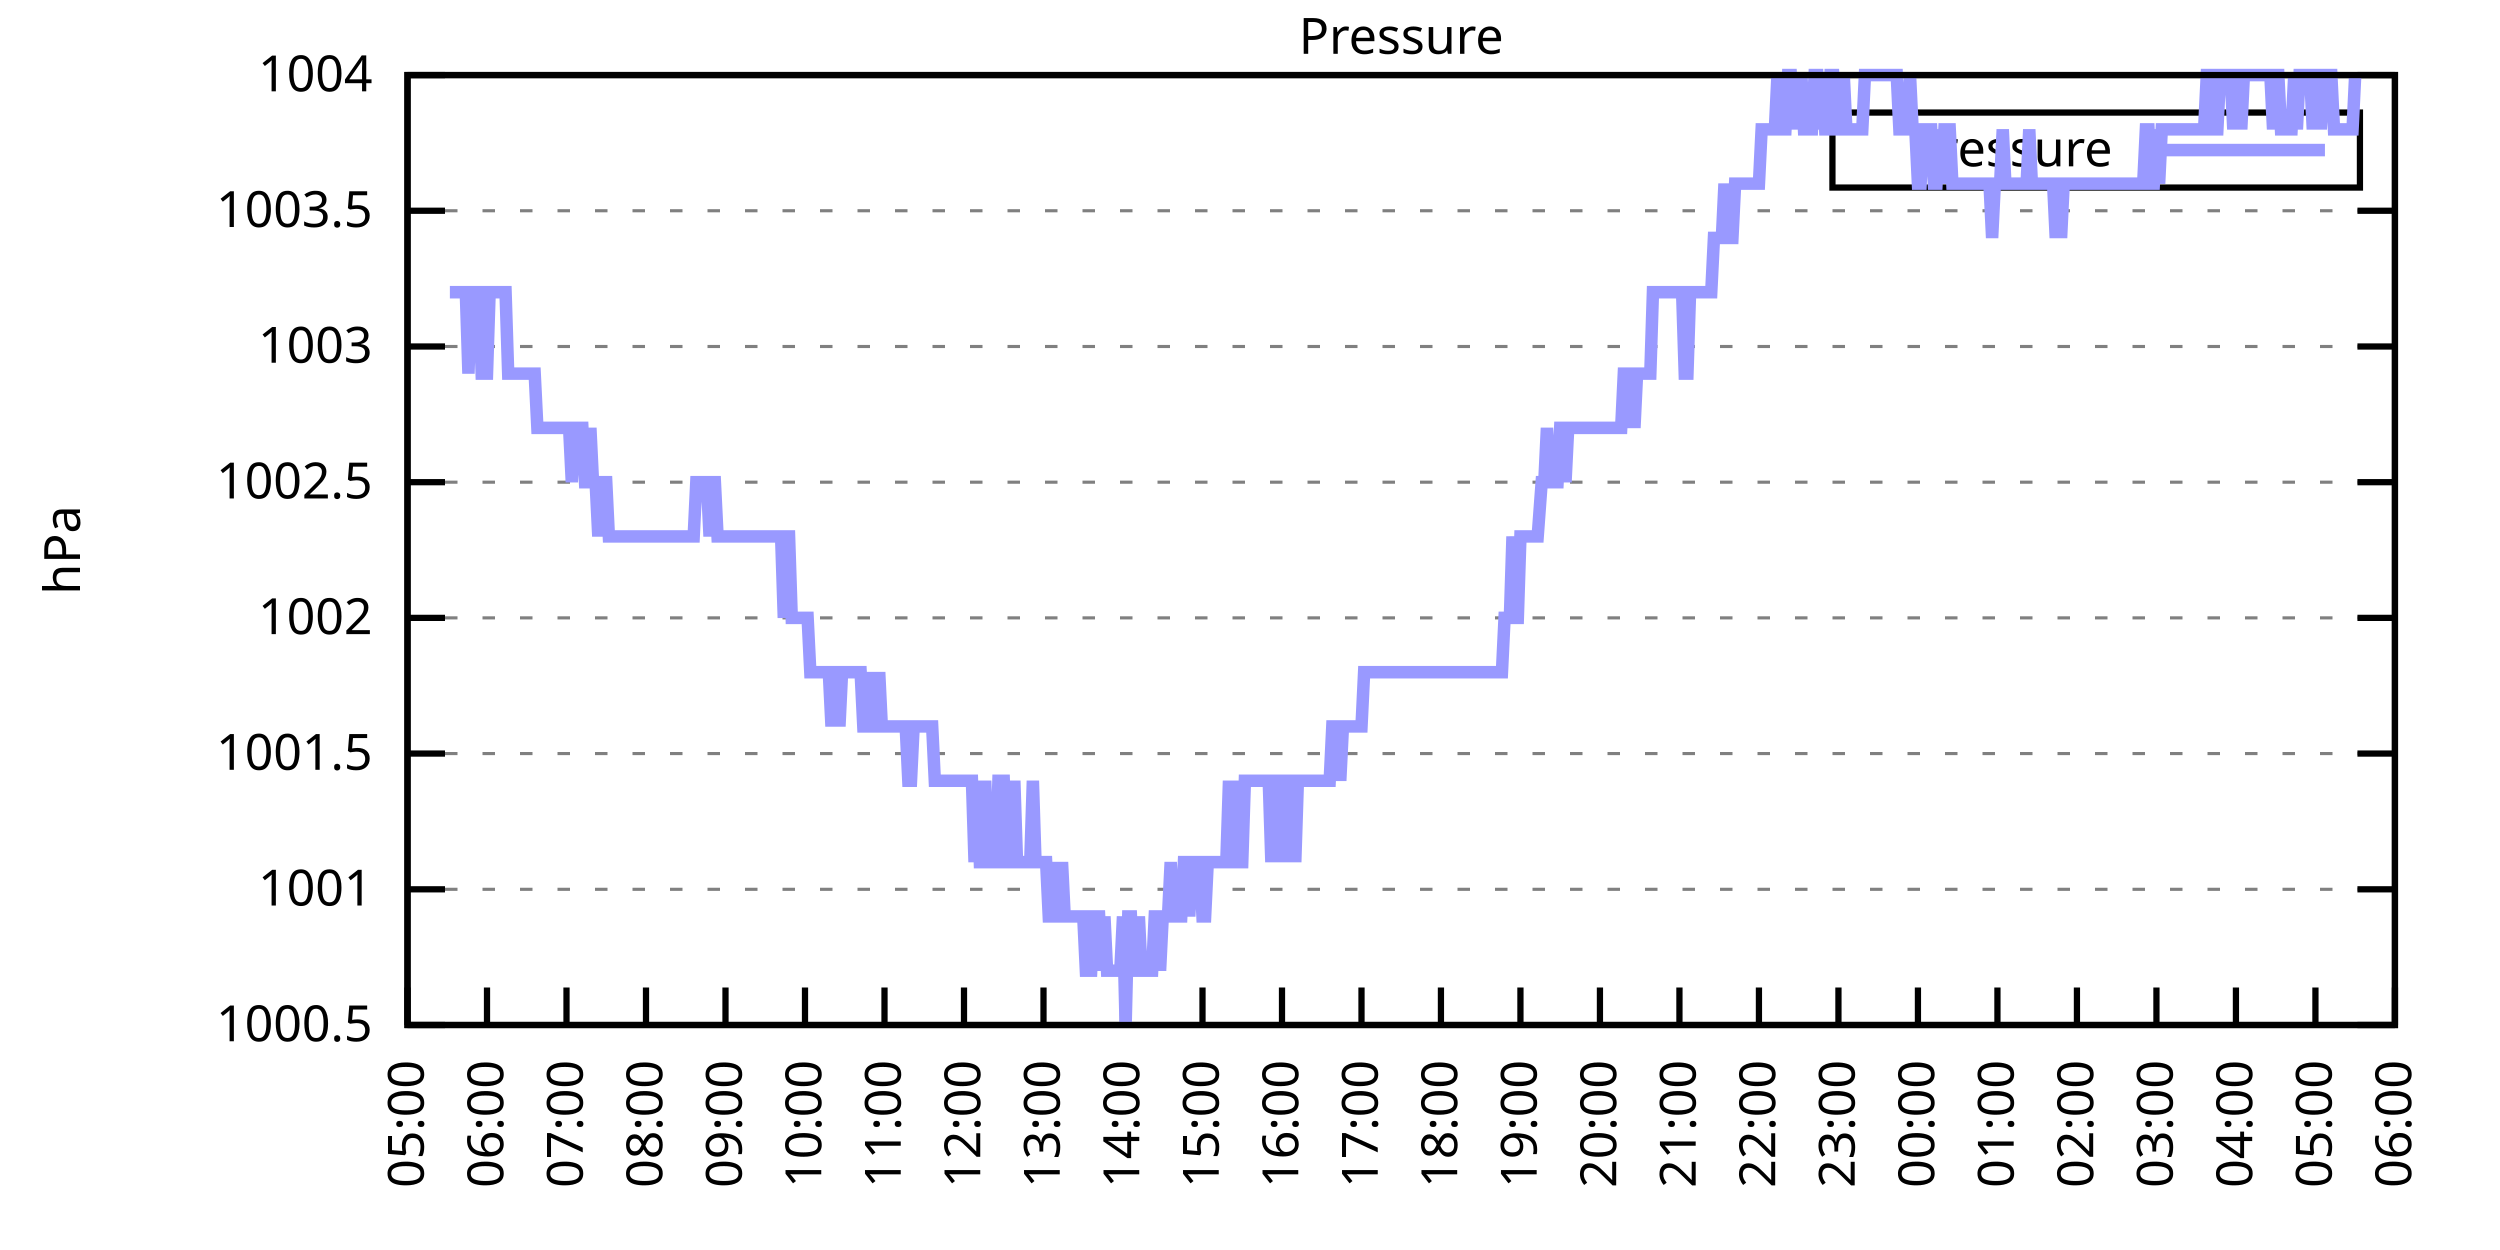
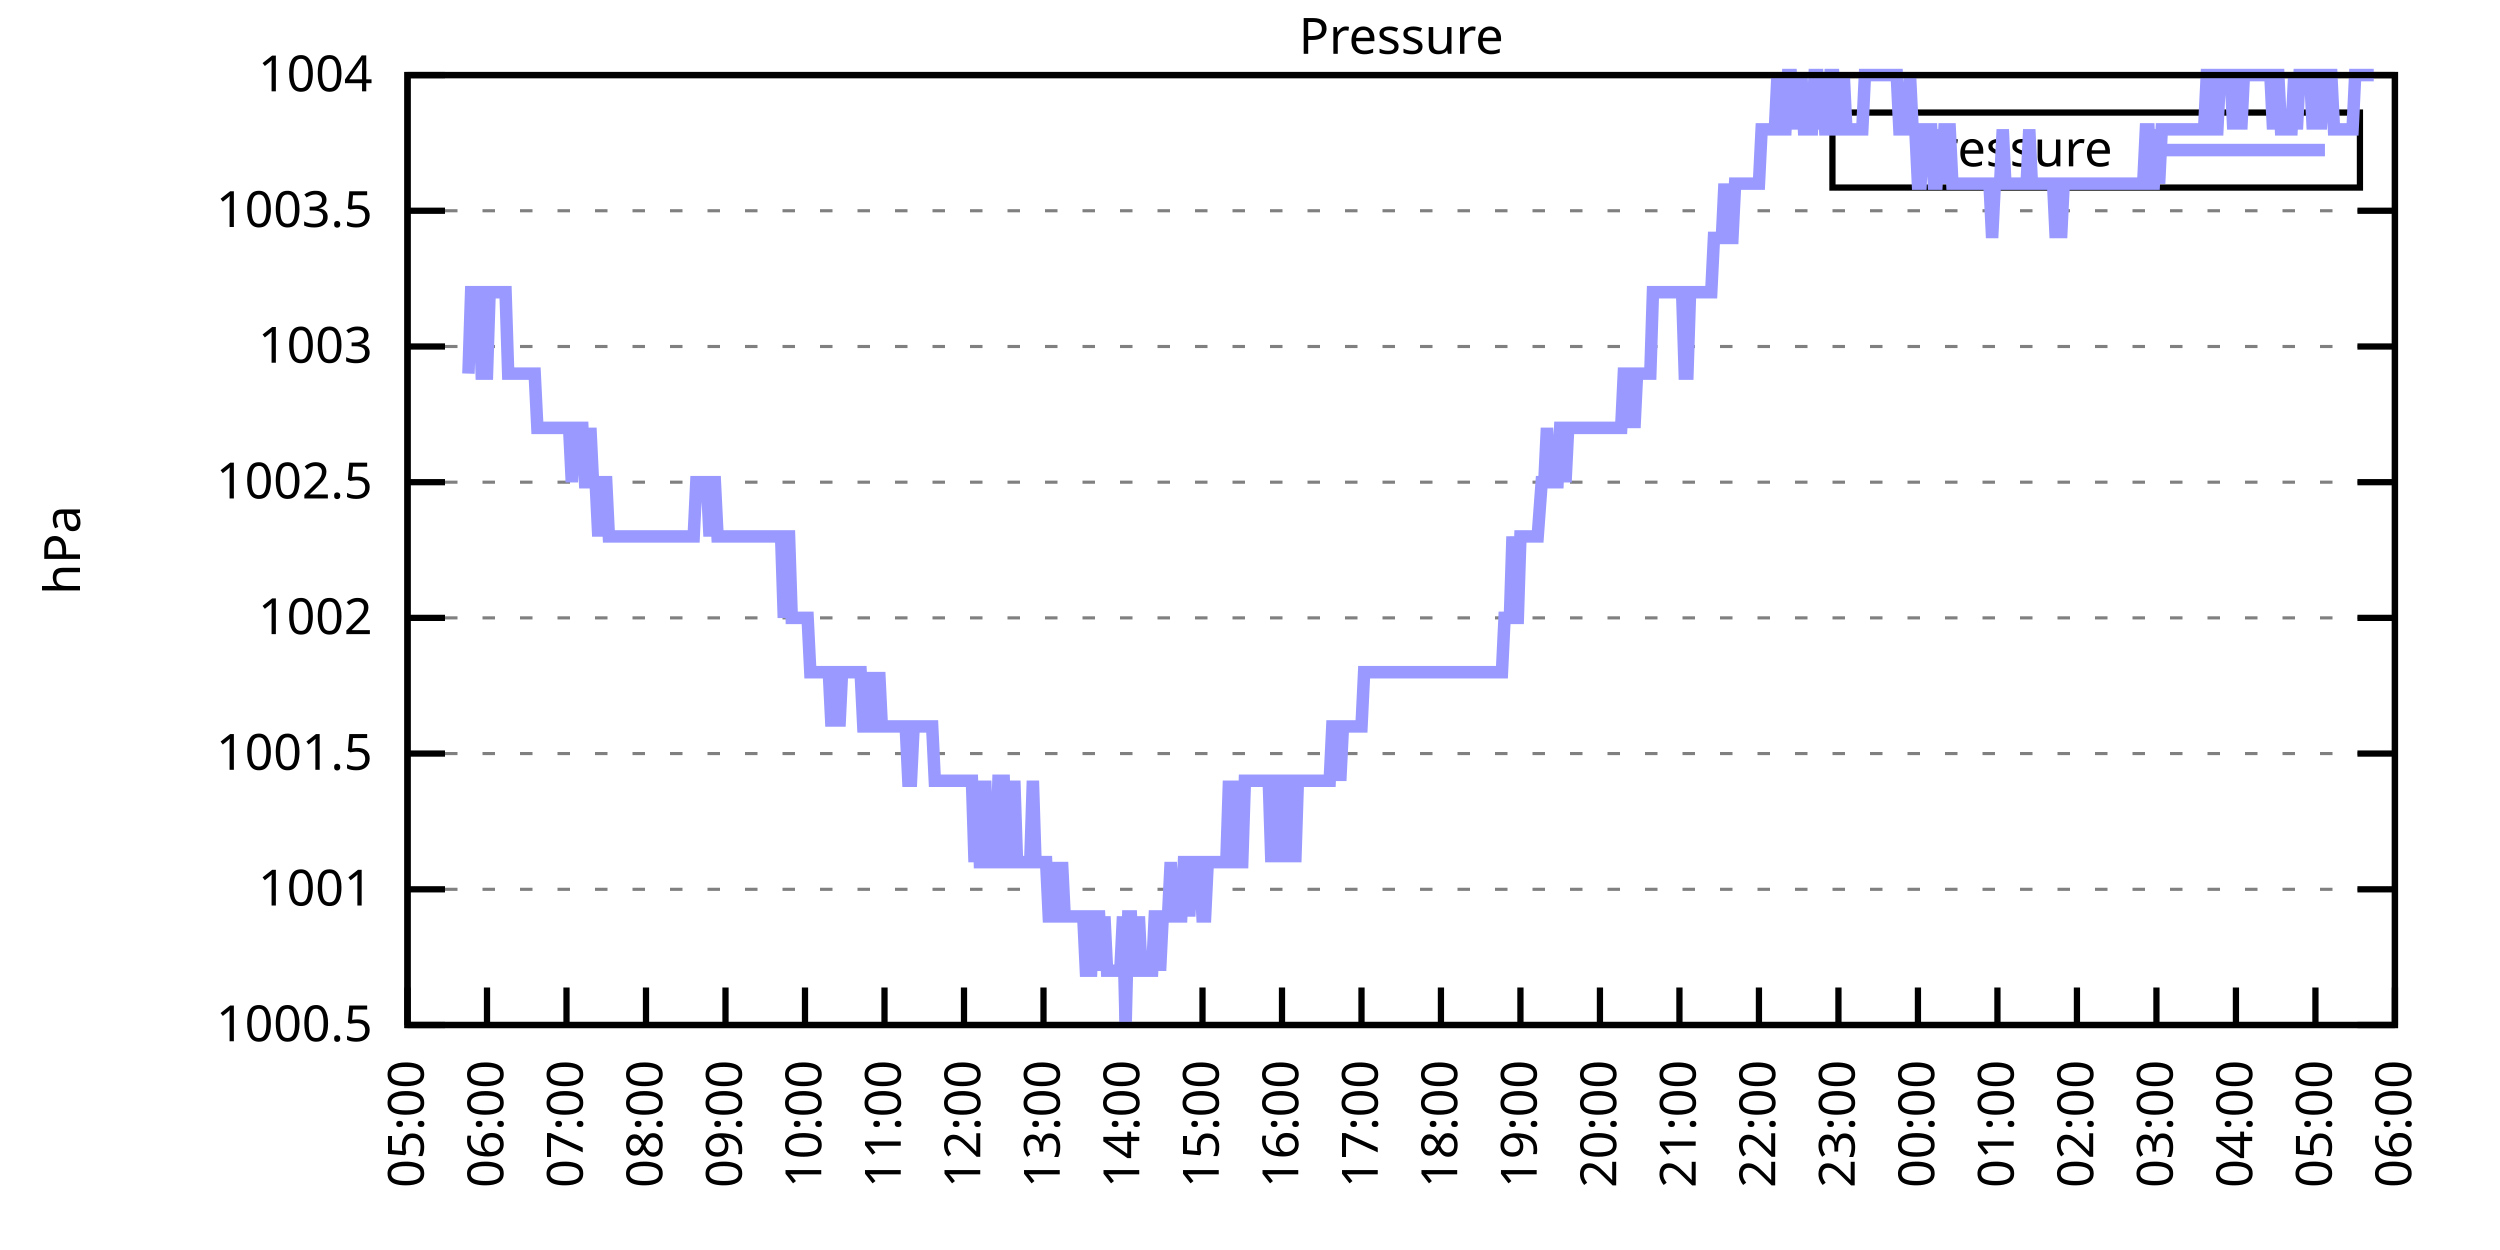
<svg xmlns="http://www.w3.org/2000/svg" xmlns:xlink="http://www.w3.org/1999/xlink" width="400" height="200" viewBox="0 0 400 200">
  <g id="gnuplot_canvas">
    <rect x="0" y="0" width="400" height="200" fill="none" />
    <defs>
      <circle id="gpDot" r="0.5" stroke-width="0.5" stroke="currentColor" />
      <path id="gpPt0" stroke-width="0.333" stroke="currentColor" d="M-1,0 h2 M0,-1 v2" />
      <path id="gpPt1" stroke-width="0.333" stroke="currentColor" d="M-1,-1 L1,1 M1,-1 L-1,1" />
      <path id="gpPt2" stroke-width="0.333" stroke="currentColor" d="M-1,0 L1,0 M0,-1 L0,1 M-1,-1 L1,1 M-1,1 L1,-1" />
      <rect id="gpPt3" stroke-width="0.333" stroke="currentColor" x="-1" y="-1" width="2" height="2" />
      <rect id="gpPt4" stroke-width="0.333" stroke="currentColor" fill="currentColor" x="-1" y="-1" width="2" height="2" />
      <circle id="gpPt5" stroke-width="0.333" stroke="currentColor" cx="0" cy="0" r="1" />
      <use xlink:href="#gpPt5" id="gpPt6" fill="currentColor" stroke="none" />
      <path id="gpPt7" stroke-width="0.333" stroke="currentColor" d="M0,-1.33 L-1.33,0.67 L1.33,0.67 z" />
      <use xlink:href="#gpPt7" id="gpPt8" fill="currentColor" stroke="none" />
      <use xlink:href="#gpPt7" id="gpPt9" stroke="currentColor" transform="rotate(180)" />
      <use xlink:href="#gpPt9" id="gpPt10" fill="currentColor" stroke="none" />
      <use xlink:href="#gpPt3" id="gpPt11" stroke="currentColor" transform="rotate(45)" />
      <use xlink:href="#gpPt11" id="gpPt12" fill="currentColor" stroke="none" />
      <path id="gpPt13" stroke-width="0.333" stroke="currentColor" d="M0,1.330 L1.265,0.411 L0.782,-1.067 L-0.782,-1.076 L-1.265,0.411 z" />
      <use xlink:href="#gpPt13" id="gpPt14" fill="currentColor" stroke="none" />
      <filter id="textbox" filterUnits="objectBoundingBox" x="0" y="0" height="1" width="1">
        <feFlood flood-color="white" flood-opacity="1" result="bgnd" />
        <feComposite in="SourceGraphic" in2="bgnd" operator="atop" />
      </filter>
      <filter id="greybox" filterUnits="objectBoundingBox" x="0" y="0" height="1" width="1">
        <feFlood flood-color="lightgrey" flood-opacity="1" result="grey" />
        <feComposite in="SourceGraphic" in2="grey" operator="atop" />
      </filter>
    </defs>
    <g fill="none" color="white" stroke="currentColor" stroke-width="1.00" stroke-linecap="butt" stroke-linejoin="miter">
</g>
    <g fill="none" color="black" stroke="currentColor" stroke-width="1.00" stroke-linecap="butt" stroke-linejoin="miter">
      <g stroke="none" shape-rendering="crispEdges">
        <polygon fill="rgb(255, 255, 255)" points="65.20,164.00 383.18,164.00 383.18,12.02 65.20,12.02 " />
      </g>
    </g>
    <g fill="none" color="black" stroke="currentColor" stroke-width="1.00" stroke-linecap="butt" stroke-linejoin="miter">
</g>
    <g fill="none" color="black" stroke="black" stroke-width="0.50" stroke-linecap="butt" stroke-linejoin="miter">
</g>
    <g fill="none" color="gray" stroke="currentColor" stroke-width="0.50" stroke-linecap="butt" stroke-linejoin="miter">
      <path stroke="gray" stroke-dasharray="2,4" class="gridline" d="M65.20,164.00 L383.19,164.00  " />
    </g>
    <g fill="none" color="gray" stroke="gray" stroke-width="1.00" stroke-linecap="butt" stroke-linejoin="miter">
</g>
    <g fill="none" color="black" stroke="currentColor" stroke-width="1.00" stroke-linecap="butt" stroke-linejoin="miter">
      <path stroke="black" d="M65.20,164.00 L71.20,164.00 M383.19,164.00 L377.19,164.00  " />
      <g transform="translate(59.60,166.60)" stroke="none" fill="black" font-family="Sans" font-size="8.00" text-anchor="end">
        <text>
          <tspan font-family="Sans"> 1000.5</tspan>
        </text>
      </g>
    </g>
    <g fill="none" color="black" stroke="currentColor" stroke-width="1.00" stroke-linecap="butt" stroke-linejoin="miter">
</g>
    <g fill="none" color="black" stroke="black" stroke-width="0.50" stroke-linecap="butt" stroke-linejoin="miter">
</g>
    <g fill="none" color="gray" stroke="currentColor" stroke-width="0.50" stroke-linecap="butt" stroke-linejoin="miter">
      <path stroke="gray" stroke-dasharray="2,4" class="gridline" d="M65.20,142.29 L383.19,142.29  " />
    </g>
    <g fill="none" color="gray" stroke="gray" stroke-width="1.00" stroke-linecap="butt" stroke-linejoin="miter">
</g>
    <g fill="none" color="black" stroke="currentColor" stroke-width="1.00" stroke-linecap="butt" stroke-linejoin="miter">
      <path stroke="black" d="M65.20,142.29 L71.20,142.29 M383.19,142.29 L377.19,142.29  " />
      <g transform="translate(59.60,144.89)" stroke="none" fill="black" font-family="Sans" font-size="8.00" text-anchor="end">
        <text>
          <tspan font-family="Sans"> 1001</tspan>
        </text>
      </g>
    </g>
    <g fill="none" color="black" stroke="currentColor" stroke-width="1.00" stroke-linecap="butt" stroke-linejoin="miter">
</g>
    <g fill="none" color="black" stroke="black" stroke-width="0.50" stroke-linecap="butt" stroke-linejoin="miter">
</g>
    <g fill="none" color="gray" stroke="currentColor" stroke-width="0.50" stroke-linecap="butt" stroke-linejoin="miter">
      <path stroke="gray" stroke-dasharray="2,4" class="gridline" d="M65.20,120.57 L383.19,120.57  " />
    </g>
    <g fill="none" color="gray" stroke="gray" stroke-width="1.00" stroke-linecap="butt" stroke-linejoin="miter">
</g>
    <g fill="none" color="black" stroke="currentColor" stroke-width="1.00" stroke-linecap="butt" stroke-linejoin="miter">
      <path stroke="black" d="M65.20,120.57 L71.20,120.57 M383.19,120.57 L377.19,120.57  " />
      <g transform="translate(59.60,123.17)" stroke="none" fill="black" font-family="Sans" font-size="8.00" text-anchor="end">
        <text>
          <tspan font-family="Sans"> 1001.5</tspan>
        </text>
      </g>
    </g>
    <g fill="none" color="black" stroke="currentColor" stroke-width="1.00" stroke-linecap="butt" stroke-linejoin="miter">
</g>
    <g fill="none" color="black" stroke="black" stroke-width="0.50" stroke-linecap="butt" stroke-linejoin="miter">
</g>
    <g fill="none" color="gray" stroke="currentColor" stroke-width="0.50" stroke-linecap="butt" stroke-linejoin="miter">
      <path stroke="gray" stroke-dasharray="2,4" class="gridline" d="M65.20,98.86 L383.19,98.86  " />
    </g>
    <g fill="none" color="gray" stroke="gray" stroke-width="1.00" stroke-linecap="butt" stroke-linejoin="miter">
</g>
    <g fill="none" color="black" stroke="currentColor" stroke-width="1.00" stroke-linecap="butt" stroke-linejoin="miter">
      <path stroke="black" d="M65.20,98.86 L71.20,98.86 M383.19,98.86 L377.19,98.86  " />
      <g transform="translate(59.60,101.46)" stroke="none" fill="black" font-family="Sans" font-size="8.00" text-anchor="end">
        <text>
          <tspan font-family="Sans"> 1002</tspan>
        </text>
      </g>
    </g>
    <g fill="none" color="black" stroke="currentColor" stroke-width="1.00" stroke-linecap="butt" stroke-linejoin="miter">
</g>
    <g fill="none" color="black" stroke="black" stroke-width="0.50" stroke-linecap="butt" stroke-linejoin="miter">
</g>
    <g fill="none" color="gray" stroke="currentColor" stroke-width="0.50" stroke-linecap="butt" stroke-linejoin="miter">
      <path stroke="gray" stroke-dasharray="2,4" class="gridline" d="M65.20,77.15 L383.19,77.15  " />
    </g>
    <g fill="none" color="gray" stroke="gray" stroke-width="1.00" stroke-linecap="butt" stroke-linejoin="miter">
</g>
    <g fill="none" color="black" stroke="currentColor" stroke-width="1.00" stroke-linecap="butt" stroke-linejoin="miter">
      <path stroke="black" d="M65.20,77.15 L71.20,77.15 M383.19,77.15 L377.19,77.15  " />
      <g transform="translate(59.60,79.75)" stroke="none" fill="black" font-family="Sans" font-size="8.00" text-anchor="end">
        <text>
          <tspan font-family="Sans"> 1002.5</tspan>
        </text>
      </g>
    </g>
    <g fill="none" color="black" stroke="currentColor" stroke-width="1.00" stroke-linecap="butt" stroke-linejoin="miter">
</g>
    <g fill="none" color="black" stroke="black" stroke-width="0.50" stroke-linecap="butt" stroke-linejoin="miter">
</g>
    <g fill="none" color="gray" stroke="currentColor" stroke-width="0.50" stroke-linecap="butt" stroke-linejoin="miter">
      <path stroke="gray" stroke-dasharray="2,4" class="gridline" d="M65.20,55.44 L383.19,55.44  " />
    </g>
    <g fill="none" color="gray" stroke="gray" stroke-width="1.00" stroke-linecap="butt" stroke-linejoin="miter">
</g>
    <g fill="none" color="black" stroke="currentColor" stroke-width="1.00" stroke-linecap="butt" stroke-linejoin="miter">
      <path stroke="black" d="M65.20,55.44 L71.20,55.44 M383.19,55.44 L377.19,55.44  " />
      <g transform="translate(59.60,58.04)" stroke="none" fill="black" font-family="Sans" font-size="8.00" text-anchor="end">
        <text>
          <tspan font-family="Sans"> 1003</tspan>
        </text>
      </g>
    </g>
    <g fill="none" color="black" stroke="currentColor" stroke-width="1.00" stroke-linecap="butt" stroke-linejoin="miter">
</g>
    <g fill="none" color="black" stroke="black" stroke-width="0.50" stroke-linecap="butt" stroke-linejoin="miter">
</g>
    <g fill="none" color="gray" stroke="currentColor" stroke-width="0.50" stroke-linecap="butt" stroke-linejoin="miter">
      <path stroke="gray" stroke-dasharray="2,4" class="gridline" d="M65.20,33.72 L383.19,33.72  " />
    </g>
    <g fill="none" color="gray" stroke="gray" stroke-width="1.00" stroke-linecap="butt" stroke-linejoin="miter">
</g>
    <g fill="none" color="black" stroke="currentColor" stroke-width="1.00" stroke-linecap="butt" stroke-linejoin="miter">
      <path stroke="black" d="M65.20,33.72 L71.20,33.72 M383.19,33.72 L377.19,33.72  " />
      <g transform="translate(59.60,36.32)" stroke="none" fill="black" font-family="Sans" font-size="8.00" text-anchor="end">
        <text>
          <tspan font-family="Sans"> 1003.5</tspan>
        </text>
      </g>
    </g>
    <g fill="none" color="black" stroke="currentColor" stroke-width="1.00" stroke-linecap="butt" stroke-linejoin="miter">
</g>
    <g fill="none" color="black" stroke="black" stroke-width="0.50" stroke-linecap="butt" stroke-linejoin="miter">
</g>
    <g fill="none" color="gray" stroke="currentColor" stroke-width="0.50" stroke-linecap="butt" stroke-linejoin="miter">
      <path stroke="gray" stroke-dasharray="2,4" class="gridline" d="M65.20,12.01 L383.19,12.01  " />
    </g>
    <g fill="none" color="gray" stroke="gray" stroke-width="1.00" stroke-linecap="butt" stroke-linejoin="miter">
</g>
    <g fill="none" color="black" stroke="currentColor" stroke-width="1.00" stroke-linecap="butt" stroke-linejoin="miter">
      <path stroke="black" d="M65.20,12.01 L71.20,12.01 M383.19,12.01 L377.19,12.01  " />
      <g transform="translate(59.60,14.61)" stroke="none" fill="black" font-family="Sans" font-size="8.00" text-anchor="end">
        <text>
          <tspan font-family="Sans"> 1004</tspan>
        </text>
      </g>
    </g>
    <g fill="none" color="black" stroke="currentColor" stroke-width="1.00" stroke-linecap="butt" stroke-linejoin="miter">
      <path stroke="black" d="M65.20,164.00 L65.20,158.00  " />
      <g transform="translate(67.80,169.60) rotate(270.00)" stroke="none" fill="black" font-family="Sans" font-size="8.00" text-anchor="end">
        <text>
          <tspan font-family="Sans">05:00</tspan>
        </text>
      </g>
    </g>
    <g fill="none" color="black" stroke="currentColor" stroke-width="1.00" stroke-linecap="butt" stroke-linejoin="miter">
      <path stroke="black" d="M77.92,164.00 L77.92,158.00  " />
      <g transform="translate(80.52,169.60) rotate(270.00)" stroke="none" fill="black" font-family="Sans" font-size="8.00" text-anchor="end">
        <text>
          <tspan font-family="Sans">06:00</tspan>
        </text>
      </g>
    </g>
    <g fill="none" color="black" stroke="currentColor" stroke-width="1.00" stroke-linecap="butt" stroke-linejoin="miter">
      <path stroke="black" d="M90.64,164.00 L90.64,158.00  " />
      <g transform="translate(93.24,169.60) rotate(270.00)" stroke="none" fill="black" font-family="Sans" font-size="8.00" text-anchor="end">
        <text>
          <tspan font-family="Sans">07:00</tspan>
        </text>
      </g>
    </g>
    <g fill="none" color="black" stroke="currentColor" stroke-width="1.00" stroke-linecap="butt" stroke-linejoin="miter">
      <path stroke="black" d="M103.36,164.00 L103.36,158.00  " />
      <g transform="translate(105.96,169.60) rotate(270.00)" stroke="none" fill="black" font-family="Sans" font-size="8.00" text-anchor="end">
        <text>
          <tspan font-family="Sans">08:00</tspan>
        </text>
      </g>
    </g>
    <g fill="none" color="black" stroke="currentColor" stroke-width="1.00" stroke-linecap="butt" stroke-linejoin="miter">
      <path stroke="black" d="M116.08,164.00 L116.08,158.00  " />
      <g transform="translate(118.68,169.60) rotate(270.00)" stroke="none" fill="black" font-family="Sans" font-size="8.00" text-anchor="end">
        <text>
          <tspan font-family="Sans">09:00</tspan>
        </text>
      </g>
    </g>
    <g fill="none" color="black" stroke="currentColor" stroke-width="1.00" stroke-linecap="butt" stroke-linejoin="miter">
      <path stroke="black" d="M128.80,164.00 L128.80,158.00  " />
      <g transform="translate(131.40,169.60) rotate(270.00)" stroke="none" fill="black" font-family="Sans" font-size="8.00" text-anchor="end">
        <text>
          <tspan font-family="Sans">10:00</tspan>
        </text>
      </g>
    </g>
    <g fill="none" color="black" stroke="currentColor" stroke-width="1.00" stroke-linecap="butt" stroke-linejoin="miter">
      <path stroke="black" d="M141.52,164.00 L141.52,158.00  " />
      <g transform="translate(144.12,169.60) rotate(270.00)" stroke="none" fill="black" font-family="Sans" font-size="8.00" text-anchor="end">
        <text>
          <tspan font-family="Sans">11:00</tspan>
        </text>
      </g>
    </g>
    <g fill="none" color="black" stroke="currentColor" stroke-width="1.00" stroke-linecap="butt" stroke-linejoin="miter">
      <path stroke="black" d="M154.24,164.00 L154.24,158.00  " />
      <g transform="translate(156.84,169.60) rotate(270.00)" stroke="none" fill="black" font-family="Sans" font-size="8.00" text-anchor="end">
        <text>
          <tspan font-family="Sans">12:00</tspan>
        </text>
      </g>
    </g>
    <g fill="none" color="black" stroke="currentColor" stroke-width="1.00" stroke-linecap="butt" stroke-linejoin="miter">
      <path stroke="black" d="M166.96,164.00 L166.96,158.00  " />
      <g transform="translate(169.56,169.60) rotate(270.00)" stroke="none" fill="black" font-family="Sans" font-size="8.00" text-anchor="end">
        <text>
          <tspan font-family="Sans">13:00</tspan>
        </text>
      </g>
    </g>
    <g fill="none" color="black" stroke="currentColor" stroke-width="1.00" stroke-linecap="butt" stroke-linejoin="miter">
      <path stroke="black" d="M179.68,164.00 L179.68,158.00  " />
      <g transform="translate(182.28,169.60) rotate(270.00)" stroke="none" fill="black" font-family="Sans" font-size="8.00" text-anchor="end">
        <text>
          <tspan font-family="Sans">14:00</tspan>
        </text>
      </g>
    </g>
    <g fill="none" color="black" stroke="currentColor" stroke-width="1.00" stroke-linecap="butt" stroke-linejoin="miter">
      <path stroke="black" d="M192.40,164.00 L192.40,158.00  " />
      <g transform="translate(195.00,169.60) rotate(270.00)" stroke="none" fill="black" font-family="Sans" font-size="8.00" text-anchor="end">
        <text>
          <tspan font-family="Sans">15:00</tspan>
        </text>
      </g>
    </g>
    <g fill="none" color="black" stroke="currentColor" stroke-width="1.00" stroke-linecap="butt" stroke-linejoin="miter">
      <path stroke="black" d="M205.12,164.00 L205.12,158.00  " />
      <g transform="translate(207.72,169.60) rotate(270.00)" stroke="none" fill="black" font-family="Sans" font-size="8.00" text-anchor="end">
        <text>
          <tspan font-family="Sans">16:00</tspan>
        </text>
      </g>
    </g>
    <g fill="none" color="black" stroke="currentColor" stroke-width="1.00" stroke-linecap="butt" stroke-linejoin="miter">
      <path stroke="black" d="M217.84,164.00 L217.84,158.00  " />
      <g transform="translate(220.44,169.60) rotate(270.00)" stroke="none" fill="black" font-family="Sans" font-size="8.00" text-anchor="end">
        <text>
          <tspan font-family="Sans">17:00</tspan>
        </text>
      </g>
    </g>
    <g fill="none" color="black" stroke="currentColor" stroke-width="1.00" stroke-linecap="butt" stroke-linejoin="miter">
      <path stroke="black" d="M230.55,164.00 L230.55,158.00  " />
      <g transform="translate(233.15,169.60) rotate(270.00)" stroke="none" fill="black" font-family="Sans" font-size="8.00" text-anchor="end">
        <text>
          <tspan font-family="Sans">18:00</tspan>
        </text>
      </g>
    </g>
    <g fill="none" color="black" stroke="currentColor" stroke-width="1.00" stroke-linecap="butt" stroke-linejoin="miter">
      <path stroke="black" d="M243.27,164.00 L243.27,158.00  " />
      <g transform="translate(245.87,169.60) rotate(270.00)" stroke="none" fill="black" font-family="Sans" font-size="8.00" text-anchor="end">
        <text>
          <tspan font-family="Sans">19:00</tspan>
        </text>
      </g>
    </g>
    <g fill="none" color="black" stroke="currentColor" stroke-width="1.00" stroke-linecap="butt" stroke-linejoin="miter">
      <path stroke="black" d="M255.99,164.00 L255.99,158.00  " />
      <g transform="translate(258.59,169.60) rotate(270.00)" stroke="none" fill="black" font-family="Sans" font-size="8.00" text-anchor="end">
        <text>
          <tspan font-family="Sans">20:00</tspan>
        </text>
      </g>
    </g>
    <g fill="none" color="black" stroke="currentColor" stroke-width="1.00" stroke-linecap="butt" stroke-linejoin="miter">
      <path stroke="black" d="M268.71,164.00 L268.71,158.00  " />
      <g transform="translate(271.31,169.60) rotate(270.00)" stroke="none" fill="black" font-family="Sans" font-size="8.00" text-anchor="end">
        <text>
          <tspan font-family="Sans">21:00</tspan>
        </text>
      </g>
    </g>
    <g fill="none" color="black" stroke="currentColor" stroke-width="1.00" stroke-linecap="butt" stroke-linejoin="miter">
      <path stroke="black" d="M281.43,164.00 L281.43,158.00  " />
      <g transform="translate(284.03,169.60) rotate(270.00)" stroke="none" fill="black" font-family="Sans" font-size="8.00" text-anchor="end">
        <text>
          <tspan font-family="Sans">22:00</tspan>
        </text>
      </g>
    </g>
    <g fill="none" color="black" stroke="currentColor" stroke-width="1.00" stroke-linecap="butt" stroke-linejoin="miter">
      <path stroke="black" d="M294.15,164.00 L294.15,158.00  " />
      <g transform="translate(296.75,169.60) rotate(270.00)" stroke="none" fill="black" font-family="Sans" font-size="8.00" text-anchor="end">
        <text>
          <tspan font-family="Sans">23:00</tspan>
        </text>
      </g>
    </g>
    <g fill="none" color="black" stroke="currentColor" stroke-width="1.00" stroke-linecap="butt" stroke-linejoin="miter">
      <path stroke="black" d="M306.87,164.00 L306.87,158.00  " />
      <g transform="translate(309.47,169.60) rotate(270.00)" stroke="none" fill="black" font-family="Sans" font-size="8.00" text-anchor="end">
        <text>
          <tspan font-family="Sans">00:00</tspan>
        </text>
      </g>
    </g>
    <g fill="none" color="black" stroke="currentColor" stroke-width="1.00" stroke-linecap="butt" stroke-linejoin="miter">
      <path stroke="black" d="M319.59,164.00 L319.59,158.00  " />
      <g transform="translate(322.19,169.60) rotate(270.00)" stroke="none" fill="black" font-family="Sans" font-size="8.00" text-anchor="end">
        <text>
          <tspan font-family="Sans">01:00</tspan>
        </text>
      </g>
    </g>
    <g fill="none" color="black" stroke="currentColor" stroke-width="1.00" stroke-linecap="butt" stroke-linejoin="miter">
      <path stroke="black" d="M332.31,164.00 L332.31,158.00  " />
      <g transform="translate(334.91,169.60) rotate(270.00)" stroke="none" fill="black" font-family="Sans" font-size="8.00" text-anchor="end">
        <text>
          <tspan font-family="Sans">02:00</tspan>
        </text>
      </g>
    </g>
    <g fill="none" color="black" stroke="currentColor" stroke-width="1.00" stroke-linecap="butt" stroke-linejoin="miter">
      <path stroke="black" d="M345.03,164.00 L345.03,158.00  " />
      <g transform="translate(347.63,169.60) rotate(270.00)" stroke="none" fill="black" font-family="Sans" font-size="8.00" text-anchor="end">
        <text>
          <tspan font-family="Sans">03:00</tspan>
        </text>
      </g>
    </g>
    <g fill="none" color="black" stroke="currentColor" stroke-width="1.00" stroke-linecap="butt" stroke-linejoin="miter">
      <path stroke="black" d="M357.75,164.00 L357.75,158.00  " />
      <g transform="translate(360.35,169.60) rotate(270.00)" stroke="none" fill="black" font-family="Sans" font-size="8.00" text-anchor="end">
        <text>
          <tspan font-family="Sans">04:00</tspan>
        </text>
      </g>
    </g>
    <g fill="none" color="black" stroke="currentColor" stroke-width="1.00" stroke-linecap="butt" stroke-linejoin="miter">
      <path stroke="black" d="M370.47,164.00 L370.47,158.00  " />
      <g transform="translate(373.07,169.60) rotate(270.00)" stroke="none" fill="black" font-family="Sans" font-size="8.00" text-anchor="end">
        <text>
          <tspan font-family="Sans">05:00</tspan>
        </text>
      </g>
    </g>
    <g fill="none" color="black" stroke="currentColor" stroke-width="1.00" stroke-linecap="butt" stroke-linejoin="miter">
      <path stroke="black" d="M383.19,164.00 L383.19,158.00  " />
      <g transform="translate(385.79,169.60) rotate(270.00)" stroke="none" fill="black" font-family="Sans" font-size="8.00" text-anchor="end">
        <text>
          <tspan font-family="Sans">06:00</tspan>
        </text>
      </g>
    </g>
    <g fill="none" color="black" stroke="currentColor" stroke-width="1.00" stroke-linecap="butt" stroke-linejoin="miter">
</g>
    <g fill="none" color="black" stroke="currentColor" stroke-width="1.00" stroke-linecap="butt" stroke-linejoin="miter">
      <path stroke="black" d="M65.20,12.01 L65.20,164.00 L383.19,164.00 L383.19,12.01 L65.20,12.01 Z  " />
    </g>
    <g fill="none" color="black" stroke="currentColor" stroke-width="1.00" stroke-linecap="butt" stroke-linejoin="miter">
</g>
    <g fill="none" color="black" stroke="currentColor" stroke-width="1.00" stroke-linecap="butt" stroke-linejoin="miter">
      <path stroke="black" d="M293.19,30.01 L293.19,18.01 L377.59,18.01 L377.59,30.01 L293.19,30.01 Z  " />
    </g>
    <g id="Pressure_plot_1">
      <g fill="none" color="white" stroke="black" stroke-width="2.00" stroke-linecap="butt" stroke-linejoin="miter">
</g>
      <g fill="none" color="black" stroke="currentColor" stroke-width="2.00" stroke-linecap="butt" stroke-linejoin="miter">
        <g transform="translate(337.99,26.61)" stroke="none" fill="black" font-family="Sans" font-size="8.00" text-anchor="end">
          <text>
            <tspan font-family="Sans">Pressure</tspan>
          </text>
        </g>
      </g>
      <g fill="none" color="black" stroke="currentColor" stroke-width="2.00" stroke-linecap="butt" stroke-linejoin="miter">
-         <path stroke="rgb(153, 153, 255)" d="M343.59,24.01 L371.99,24.01 M71.98,46.75 L72.41,46.75 L72.83,46.75 L73.26,46.75 L73.68,46.75 L74.10,46.75   L74.53,46.75 L74.95,59.78 L75.38,46.75 L75.80,46.75 L76.22,46.75 L76.65,46.75 L77.07,59.78 L77.50,59.78   L77.92,59.78 L78.34,46.75 L78.77,46.75 L79.19,46.75 L79.62,46.75 L80.04,46.75 L80.46,46.75 L80.89,46.75   L81.31,59.78 L81.74,59.78 L82.16,59.78 L82.58,59.78 L83.01,59.78 L83.43,59.78 L83.86,59.78 L84.28,59.78   L84.70,59.78 L85.13,59.78 L85.55,59.78 L85.98,68.46 L86.40,68.46 L86.82,68.46 L87.25,68.46 L87.67,68.46   L88.10,68.46 L88.52,68.46 L88.94,68.46 L89.37,68.46 L89.79,68.46 L90.22,68.46 L90.64,68.46 L91.06,68.46   L91.49,77.15 L91.91,68.46 L92.34,68.46 L92.76,68.46 L93.18,68.46 L93.61,77.15 L94.03,77.15 L94.46,68.46   L94.88,77.15 L95.30,77.15 L95.73,85.83 L96.15,77.15 L96.58,77.15 L97.00,77.15 L97.42,85.83 L97.85,85.83   L98.27,85.83 L98.69,85.83 L99.12,85.83 L99.54,85.83 L99.97,85.83 L100.39,85.83 L100.81,85.83 L101.24,85.83   L101.66,85.83 L102.09,85.83 L102.51,85.83 L102.93,85.83 L103.36,85.83 L103.78,85.83 L104.21,85.83 L104.63,85.83   L105.05,85.83 L105.48,85.83 L105.90,85.83 L106.33,85.83 L106.75,85.83 L107.17,85.83 L107.60,85.83 L108.02,85.83   L108.45,85.83 L108.87,85.83 L109.29,85.83 L109.72,85.83 L110.14,85.83 L110.57,85.83 L110.99,85.83 L111.41,77.15   L111.84,77.15 L112.26,77.15 L112.69,77.15 L113.11,77.15 L113.53,85.83 L113.96,77.15 L114.38,77.15 L114.81,85.83   L115.23,85.83 L115.65,85.83 L116.08,85.83 L116.50,85.83 L116.93,85.83 L117.35,85.83 L117.77,85.83 L118.20,85.83   L118.62,85.83 L119.05,85.83 L119.47,85.83 L119.89,85.83 L120.32,85.83 L120.74,85.83 L121.17,85.83 L121.59,85.83   L122.01,85.83 L122.44,85.83 L122.86,85.83 L123.29,85.83 L123.71,85.83 L124.13,85.83 L124.56,85.83 L124.98,85.83   L125.41,98.86 L125.83,85.83 L126.25,85.83 L126.68,98.86 L127.10,98.86 L127.53,98.86 L127.95,98.86 L128.37,98.86   L128.80,98.86 L129.22,98.86 L129.65,107.55 L130.07,107.55 L130.49,107.55 L130.92,107.55 L131.34,107.55 L131.77,107.55   L132.19,107.55 L132.61,107.55 L133.04,116.23 L133.46,107.55 L133.89,107.55 L134.31,116.23 L134.73,107.55 L135.16,107.55   L135.58,107.55 L136.01,107.55 L136.43,107.55 L136.85,107.55 L137.28,107.55 L137.70,107.55 L138.13,116.23 L138.55,116.23   L138.97,116.23 L139.40,107.55 L139.82,116.23 L140.25,116.23 L140.67,107.55 L141.09,116.23 L141.52,116.23 L141.94,116.23   L142.37,116.23 L142.79,116.23 L143.21,116.23 L143.64,116.23 L144.06,116.23 L144.49,116.23 L144.91,116.23 L145.33,124.92   L145.76,124.92 L146.18,116.23 L146.61,116.23 L147.03,116.23 L147.45,116.23 L147.88,116.23 L148.30,116.23 L148.73,116.23   L149.15,116.23 L149.57,124.92 L150.00,124.92 L150.42,124.92 L150.85,124.92 L151.27,124.92 L151.69,124.92 L152.12,124.92   L152.54,124.92 L152.97,124.92 L153.39,124.92 L153.81,124.92 L154.24,124.92 L154.66,124.92 L155.09,124.92 L155.51,124.92   L155.93,137.94 L156.36,124.92 L156.78,137.94 L157.21,137.94 L157.63,124.92 L158.05,137.94 L158.48,137.94 L158.90,137.94   L159.33,137.94 L159.75,124.92 L160.17,124.92 L160.60,124.92 L161.02,137.94 L161.44,137.94 L161.87,137.94 L162.29,124.92   L162.72,137.94 L163.14,137.94 L163.56,137.94 L163.99,137.94 L164.41,137.94 L164.84,137.94 L165.26,124.92 L165.68,137.94   L166.11,137.94 L166.53,137.94 L166.96,137.94 L167.38,137.94 L167.80,146.63 L168.23,146.63 L168.65,146.63 L169.08,137.94   L169.50,146.63 L169.92,137.94 L170.35,146.63 L170.77,146.63 L171.20,146.63 L171.62,146.63 L172.04,146.63 L172.47,146.63   L172.89,146.63 L173.32,146.63 L173.74,155.31 L174.16,155.31 L174.59,155.31 L175.01,146.63 L175.44,146.63 L175.86,146.63   L176.28,155.31 L176.71,146.63 L177.13,155.31 L177.56,155.31 L177.98,155.31 L178.40,155.31 L178.83,155.31 L179.25,155.31   L179.68,146.63 L180.10,164.00 L180.52,146.63 L180.95,146.63 L181.37,155.31 L181.80,155.31 L182.22,146.63 L182.64,155.31   L183.07,155.31 L183.49,155.31 L183.92,155.31 L184.34,155.31 L184.76,146.63 L185.19,146.63 L185.61,155.31 L186.04,146.63   L186.46,146.63 L186.88,146.63 L187.31,137.94 L187.73,146.63 L188.16,146.63 L188.58,146.63 L189.00,146.63 L189.43,137.94   L189.85,137.94 L190.28,146.63 L190.70,137.94 L191.12,137.94 L191.55,137.94 L191.97,137.94 L192.40,146.63 L192.82,146.63   L193.24,137.94 L193.67,137.94 L194.09,137.94 L194.52,137.94 L194.94,137.94 L195.36,137.94 L195.79,137.94 L196.21,137.94   L196.64,124.92 L197.06,137.94 L197.48,124.92 L197.91,137.94 L198.33,137.94 L198.76,137.94 L199.18,124.92 L199.60,124.92   L200.03,124.92 L200.45,124.92 L200.88,124.92 L201.30,124.92 L201.72,124.92 L202.15,124.92 L202.57,124.92 L203.00,124.92   L203.42,137.94 L203.84,124.92 L204.27,137.94 L204.69,124.92 L205.12,124.92 L205.54,124.92 L205.96,137.94 L206.39,124.92   L206.81,124.92 L207.24,137.94 L207.66,124.92 L208.08,124.92 L208.51,124.92 L208.93,124.92 L209.36,124.92 L209.78,124.92   L210.20,124.92 L210.63,124.92 L211.05,124.92 L211.48,124.92 L211.90,124.92 L212.32,124.92 L212.75,124.92 L213.17,116.23   L213.60,116.23 L214.02,116.23 L214.44,124.92 L214.87,116.23 L215.29,116.23 L215.72,116.23 L216.14,116.23 L216.56,116.23   L216.99,116.23 L217.41,116.23 L217.84,116.23 L218.26,107.55 L218.68,107.55 L219.11,107.55 L219.53,107.55 L219.96,107.55   L220.38,107.55 L220.80,107.55 L221.23,107.55 L221.65,107.55 L222.08,107.55 L222.50,107.55 L222.92,107.55 L223.35,107.55   L223.77,107.55 L224.20,107.55 L224.62,107.55 L225.04,107.55 L225.47,107.55 L225.89,107.55 L226.31,107.55 L226.74,107.55   L227.16,107.55 L227.59,107.55 L228.01,107.55 L228.43,107.55 L228.86,107.55 L229.28,107.55 L229.71,107.55 L230.13,107.55   L230.55,107.55 L230.98,107.55 L231.40,107.55 L231.83,107.55 L232.25,107.55 L232.67,107.55 L233.10,107.55 L233.52,107.55   L233.95,107.55 L234.37,107.55 L234.79,107.55 L235.22,107.55 L235.64,107.55 L236.07,107.55 L236.49,107.55 L236.91,107.55   L237.34,107.55 L237.76,107.55 L238.19,107.55 L238.61,107.55 L239.03,107.55 L239.46,107.55 L239.88,107.55 L240.31,107.55   L240.73,98.86 L241.15,98.86 L241.58,98.86 L242.00,85.83 L242.43,98.86 L242.85,98.86 L243.27,85.83 L243.70,85.83   L244.12,85.83 L244.55,85.83 L244.97,85.83 L245.39,85.83 L245.82,85.83 L246.03,85.83 L246.67,77.15 L247.09,77.15   L247.51,68.46 L247.94,77.15 L248.36,77.15 L248.79,77.15 L249.21,77.15 L249.63,68.46 L250.06,68.46 L250.48,77.15   L250.91,68.46 L251.33,68.46 L251.75,68.46 L252.18,68.46 L252.60,68.46 L253.03,68.46 L253.45,68.46 L253.87,68.46   L254.30,68.46 L254.72,68.46 L255.15,68.46 L255.57,68.46 L255.99,68.46 L256.42,68.46 L256.84,68.46 L257.27,68.46   L257.69,68.46 L258.11,68.46 L258.54,68.46 L258.96,68.46 L259.39,68.46 L259.81,59.78 L260.23,59.78 L260.66,68.46   L261.08,59.78 L261.51,68.46 L261.93,59.78 L262.35,59.78 L262.78,59.78 L263.20,59.78 L263.63,59.78 L264.05,59.78   L264.47,46.75 L264.90,46.75 L265.32,46.75 L265.75,46.75 L266.17,46.75 L266.59,46.75 L267.02,46.75 L267.44,46.75   L267.87,46.75 L268.29,46.75 L268.71,46.75 L269.14,46.75 L269.56,59.78 L269.99,59.78 L270.41,46.75 L270.83,46.75   L271.26,46.75 L271.68,46.75 L272.11,46.75 L272.53,46.75 L272.95,46.75 L273.38,46.75 L273.80,46.75 L274.23,38.07   L274.65,38.07 L275.07,38.07 L275.50,38.07 L275.92,29.38 L276.35,38.07 L276.77,38.07 L277.19,38.07 L277.62,29.38   L278.04,29.38 L278.47,29.38 L278.89,29.38 L279.31,29.38 L279.74,29.38 L280.16,29.38 L280.59,29.38 L281.01,29.38   L281.43,29.38 L281.86,20.70 L282.28,20.70 L282.71,20.70 L283.13,20.70 L283.55,20.70 L283.98,20.70 L284.40,12.01   L284.83,20.70 L285.25,20.70 L285.67,20.70 L286.10,12.01 L286.52,12.01 L286.95,20.70 L287.37,12.01 L287.79,20.70   L288.22,12.01 L288.64,20.70 L289.06,20.70 L289.49,20.70 L289.91,20.70 L290.34,12.01 L290.76,12.01 L291.18,20.70   L291.61,12.01 L292.03,20.70 L292.46,20.70 L292.88,12.01 L293.30,12.01 L293.73,20.70 L294.15,20.70 L294.58,20.70   L295.00,12.01 L295.42,20.70 L295.85,20.70 L296.27,20.70 L296.70,20.70 L297.12,20.70 L297.54,20.70 L297.97,20.70   L298.39,12.01 L298.82,12.01 L299.24,12.01 L299.66,12.01 L300.09,12.01 L300.51,12.01 L300.94,12.01 L301.36,12.01   L301.78,12.01 L302.21,12.01 L302.63,12.01 L303.06,12.01 L303.48,12.01 L303.90,20.70 L304.33,20.70 L304.75,20.70   L305.18,20.70 L305.60,12.01 L306.02,20.70 L306.45,20.70 L306.87,29.38 L307.30,29.38 L307.72,20.70 L308.14,20.70   L308.57,20.70 L308.99,20.70 L309.42,29.38 L309.84,29.38 L310.26,20.70 L310.69,29.38 L311.11,20.70 L311.54,20.70   L311.96,20.70 L312.38,29.38 L312.81,29.38 L313.23,29.38 L313.66,29.38 L314.08,29.38 L314.50,29.38 L314.93,29.38   L315.35,29.38 L315.78,29.38 L316.20,29.38 L316.62,29.38 L317.05,29.38 L317.47,29.38 L317.90,29.38 L318.32,29.38   L318.74,38.07 L319.17,29.38 L319.59,29.38 L320.02,29.38 L320.44,20.70 L320.86,29.38 L321.29,29.38 L321.71,29.38   L322.14,29.38 L322.56,29.38 L322.98,29.38 L323.41,29.38 L323.83,29.38 L324.26,29.38 L324.68,20.70 L325.10,29.38   L325.53,29.38 L325.95,29.38 L326.38,29.38 L326.80,29.38 L327.22,29.38 L327.65,29.38 L328.07,29.38 L328.50,29.38   L328.92,38.07 L329.34,29.38 L329.77,38.07 L330.19,29.38 L330.62,29.38 L331.04,29.38 L331.46,29.38 L331.89,29.38   L332.31,29.38 L332.74,29.38 L333.16,29.38 L333.58,29.38 L334.01,29.38 L334.43,29.38 L334.86,29.38 L335.28,29.38   L335.70,29.38 L336.13,29.38 L336.55,29.38 L336.98,29.38 L337.40,29.38 L337.82,29.38 L338.25,29.38 L338.67,29.38   L339.10,29.38 L339.52,29.38 L339.94,29.38 L340.37,29.38 L340.79,29.38 L341.22,29.38 L341.64,29.38 L342.06,29.38   L342.49,29.38 L342.91,29.38 L343.34,20.70 L343.76,20.70 L344.18,29.38 L344.61,29.38 L345.03,20.70 L345.46,29.38   L345.88,20.70 L346.30,20.70 L346.73,20.70 L347.15,20.70 L347.58,20.70 L348.00,20.70 L348.42,20.70 L348.85,20.70   L349.27,20.70 L349.70,20.70 L350.12,20.70 L350.54,20.70 L350.97,20.70 L351.39,20.70 L351.81,20.70 L352.24,20.70   L352.66,20.70 L353.09,12.01 L353.51,12.01 L353.93,12.01 L354.36,20.70 L354.78,20.70 L355.21,12.01 L355.63,12.01   L356.05,12.01 L356.48,12.01 L356.90,12.01 L357.33,20.70 L357.75,12.01 L358.17,12.01 L358.60,20.70 L359.02,12.01   L359.45,12.01 L359.87,12.01 L360.29,12.01 L360.72,12.01 L361.14,12.01 L361.57,12.01 L361.99,12.01 L362.41,12.01   L362.84,12.01 L363.26,12.01 L363.69,20.70 L364.11,12.01 L364.53,12.01 L364.96,20.70 L365.38,20.70 L365.81,20.70   L366.23,20.70 L366.65,20.70 L367.08,12.01 L367.50,20.70 L367.93,12.01 L368.35,12.01 L368.77,12.01 L369.20,12.01   L369.62,12.01 L370.05,20.70 L370.47,12.01 L370.89,12.01 L371.32,20.70 L371.74,12.01 L372.17,12.01 L372.59,12.01   L373.01,12.01 L373.44,20.70 L373.86,20.70 L374.29,20.70 L374.71,20.70 L375.13,20.70 L375.56,20.70 L375.98,20.70   L376.41,20.70 L376.83,12.01  " />
+         <path stroke="rgb(153, 153, 255)" d="M343.59,24.01 L371.99,24.01 M74.95,59.78 L75.38,46.75 L75.80,46.75 L76.22,46.75 L76.65,46.75 L77.07,59.78   L77.50,59.78 L77.92,59.78 L78.34,46.75 L78.77,46.75 L79.19,46.75 L79.62,46.75 L80.04,46.75 L80.46,46.75   L80.89,46.75 L81.31,59.78 L81.74,59.78 L82.16,59.78 L82.58,59.78 L83.01,59.78 L83.43,59.78 L83.86,59.78   L84.28,59.78 L84.70,59.78 L85.13,59.78 L85.55,59.78 L85.98,68.46 L86.40,68.46 L86.82,68.46 L87.25,68.46   L87.67,68.46 L88.10,68.46 L88.52,68.46 L88.94,68.46 L89.37,68.46 L89.79,68.46 L90.22,68.46 L90.64,68.46   L91.06,68.46 L91.49,77.15 L91.91,68.46 L92.34,68.46 L92.76,68.46 L93.18,68.46 L93.61,77.15 L94.03,77.15   L94.46,68.46 L94.88,77.15 L95.30,77.15 L95.73,85.83 L96.15,77.15 L96.58,77.15 L97.00,77.15 L97.42,85.83   L97.85,85.83 L98.27,85.83 L98.69,85.83 L99.12,85.83 L99.54,85.83 L99.97,85.83 L100.39,85.83 L100.81,85.83   L101.24,85.83 L101.66,85.83 L102.09,85.83 L102.51,85.83 L102.93,85.83 L103.36,85.83 L103.78,85.83 L104.21,85.83   L104.63,85.83 L105.05,85.83 L105.48,85.83 L105.90,85.83 L106.33,85.83 L106.75,85.83 L107.17,85.83 L107.60,85.83   L108.02,85.83 L108.45,85.83 L108.87,85.83 L109.29,85.83 L109.72,85.83 L110.14,85.83 L110.57,85.83 L110.99,85.83   L111.41,77.15 L111.84,77.15 L112.26,77.15 L112.69,77.15 L113.11,77.15 L113.53,85.83 L113.96,77.15 L114.38,77.15   L114.81,85.83 L115.23,85.83 L115.65,85.83 L116.08,85.83 L116.50,85.83 L116.93,85.83 L117.35,85.83 L117.77,85.83   L118.20,85.83 L118.62,85.83 L119.05,85.83 L119.47,85.83 L119.89,85.83 L120.32,85.83 L120.74,85.83 L121.17,85.83   L121.59,85.83 L122.01,85.83 L122.44,85.83 L122.86,85.83 L123.29,85.83 L123.71,85.83 L124.13,85.83 L124.56,85.83   L124.98,85.83 L125.41,98.86 L125.83,85.83 L126.25,85.83 L126.68,98.86 L127.10,98.86 L127.53,98.86 L127.95,98.86   L128.37,98.86 L128.80,98.86 L129.22,98.86 L129.65,107.55 L130.07,107.55 L130.49,107.55 L130.92,107.55 L131.34,107.55   L131.77,107.55 L132.19,107.55 L132.61,107.55 L133.04,116.23 L133.46,107.55 L133.89,107.55 L134.31,116.23 L134.73,107.55   L135.16,107.55 L135.58,107.55 L136.01,107.55 L136.43,107.55 L136.85,107.55 L137.28,107.55 L137.70,107.55 L138.13,116.23   L138.55,116.23 L138.97,116.23 L139.40,107.55 L139.82,116.23 L140.25,116.23 L140.67,107.55 L141.09,116.23 L141.52,116.23   L141.94,116.23 L142.37,116.23 L142.79,116.23 L143.21,116.23 L143.64,116.23 L144.06,116.23 L144.49,116.23 L144.91,116.23   L145.33,124.92 L145.76,124.92 L146.18,116.23 L146.61,116.23 L147.03,116.23 L147.45,116.23 L147.88,116.23 L148.30,116.23   L148.73,116.23 L149.15,116.23 L149.57,124.92 L150.00,124.92 L150.42,124.92 L150.85,124.92 L151.27,124.92 L151.69,124.92   L152.12,124.92 L152.54,124.92 L152.97,124.92 L153.39,124.92 L153.81,124.92 L154.24,124.92 L154.66,124.92 L155.09,124.92   L155.51,124.92 L155.93,137.94 L156.36,124.92 L156.78,137.94 L157.21,137.94 L157.63,124.92 L158.05,137.94 L158.48,137.94   L158.90,137.94 L159.33,137.94 L159.75,124.92 L160.17,124.92 L160.60,124.92 L161.02,137.94 L161.44,137.94 L161.87,137.94   L162.29,124.92 L162.72,137.94 L163.14,137.94 L163.56,137.94 L163.99,137.94 L164.41,137.94 L164.84,137.94 L165.26,124.92   L165.68,137.94 L166.11,137.94 L166.53,137.94 L166.96,137.94 L167.38,137.94 L167.80,146.63 L168.23,146.63 L168.65,146.63   L169.08,137.94 L169.50,146.63 L169.92,137.94 L170.35,146.63 L170.77,146.63 L171.20,146.63 L171.62,146.63 L172.04,146.63   L172.47,146.63 L172.89,146.63 L173.32,146.63 L173.74,155.31 L174.16,155.31 L174.59,155.31 L175.01,146.63 L175.44,146.63   L175.86,146.63 L176.28,155.31 L176.71,146.63 L177.13,155.31 L177.56,155.31 L177.98,155.31 L178.40,155.31 L178.83,155.31   L179.25,155.31 L179.68,146.63 L180.10,164.00 L180.52,146.63 L180.95,146.63 L181.37,155.31 L181.80,155.31 L182.22,146.63   L182.64,155.31 L183.07,155.31 L183.49,155.31 L183.92,155.31 L184.34,155.31 L184.76,146.63 L185.19,146.63 L185.61,155.31   L186.04,146.63 L186.46,146.63 L186.88,146.63 L187.31,137.94 L187.73,146.63 L188.16,146.63 L188.58,146.63 L189.00,146.63   L189.43,137.94 L189.85,137.94 L190.28,146.63 L190.70,137.94 L191.12,137.94 L191.55,137.94 L191.97,137.94 L192.40,146.63   L192.82,146.63 L193.24,137.94 L193.67,137.94 L194.09,137.94 L194.52,137.94 L194.94,137.94 L195.36,137.94 L195.79,137.94   L196.21,137.94 L196.64,124.92 L197.06,137.94 L197.48,124.92 L197.91,137.94 L198.33,137.94 L198.76,137.94 L199.18,124.92   L199.60,124.92 L200.03,124.92 L200.45,124.92 L200.88,124.92 L201.30,124.92 L201.72,124.92 L202.15,124.92 L202.57,124.92   L203.00,124.92 L203.42,137.94 L203.84,124.92 L204.27,137.94 L204.69,124.92 L205.12,124.92 L205.54,124.92 L205.96,137.94   L206.39,124.92 L206.81,124.92 L207.24,137.94 L207.66,124.92 L208.08,124.92 L208.51,124.92 L208.93,124.92 L209.36,124.92   L209.78,124.92 L210.20,124.92 L210.63,124.92 L211.05,124.92 L211.48,124.92 L211.90,124.92 L212.32,124.92 L212.75,124.92   L213.17,116.23 L213.60,116.23 L214.02,116.23 L214.44,124.92 L214.87,116.23 L215.29,116.23 L215.72,116.23 L216.14,116.23   L216.56,116.23 L216.99,116.23 L217.41,116.23 L217.84,116.23 L218.26,107.55 L218.68,107.55 L219.11,107.55 L219.53,107.55   L219.96,107.55 L220.38,107.55 L220.80,107.55 L221.23,107.55 L221.65,107.55 L222.08,107.55 L222.50,107.55 L222.92,107.55   L223.35,107.55 L223.77,107.55 L224.20,107.55 L224.62,107.55 L225.04,107.55 L225.47,107.55 L225.89,107.55 L226.31,107.55   L226.74,107.55 L227.16,107.55 L227.59,107.55 L228.01,107.55 L228.43,107.55 L228.86,107.55 L229.28,107.55 L229.71,107.55   L230.13,107.55 L230.55,107.55 L230.98,107.55 L231.40,107.55 L231.83,107.55 L232.25,107.55 L232.67,107.55 L233.10,107.55   L233.52,107.55 L233.95,107.55 L234.37,107.55 L234.79,107.55 L235.22,107.55 L235.64,107.55 L236.07,107.55 L236.49,107.55   L236.91,107.55 L237.34,107.55 L237.76,107.55 L238.19,107.55 L238.61,107.55 L239.03,107.55 L239.46,107.55 L239.88,107.55   L240.31,107.55 L240.73,98.86 L241.15,98.86 L241.58,98.86 L242.00,85.83 L242.43,98.86 L242.85,98.86 L243.27,85.83   L243.70,85.83 L244.12,85.83 L244.55,85.83 L244.97,85.83 L245.39,85.83 L245.82,85.83 L246.03,85.83 L246.67,77.15   L247.09,77.15 L247.51,68.46 L247.94,77.15 L248.36,77.15 L248.79,77.15 L249.21,77.15 L249.63,68.46 L250.06,68.46   L250.48,77.15 L250.91,68.46 L251.33,68.46 L251.75,68.46 L252.18,68.46 L252.60,68.46 L253.03,68.46 L253.45,68.46   L253.87,68.46 L254.30,68.46 L254.72,68.46 L255.15,68.46 L255.57,68.46 L255.99,68.46 L256.42,68.46 L256.84,68.46   L257.27,68.46 L257.69,68.46 L258.11,68.46 L258.54,68.46 L258.96,68.46 L259.39,68.46 L259.81,59.78 L260.23,59.78   L260.66,68.46 L261.08,59.78 L261.51,68.46 L261.93,59.78 L262.35,59.78 L262.78,59.78 L263.20,59.78 L263.63,59.78   L264.05,59.78 L264.47,46.75 L264.90,46.75 L265.32,46.75 L265.75,46.75 L266.17,46.75 L266.59,46.75 L267.02,46.75   L267.44,46.75 L267.87,46.75 L268.29,46.75 L268.71,46.75 L269.14,46.75 L269.56,59.78 L269.99,59.78 L270.41,46.75   L270.83,46.75 L271.26,46.75 L271.68,46.75 L272.11,46.75 L272.53,46.75 L272.95,46.75 L273.38,46.75 L273.80,46.75   L274.23,38.07 L274.65,38.07 L275.07,38.07 L275.50,38.07 L275.92,29.38 L276.35,38.07 L276.77,38.07 L277.19,38.07   L277.62,29.38 L278.04,29.38 L278.47,29.38 L278.89,29.38 L279.31,29.38 L279.74,29.38 L280.16,29.38 L280.59,29.38   L281.01,29.38 L281.43,29.38 L281.86,20.70 L282.28,20.70 L282.71,20.70 L283.13,20.70 L283.55,20.70 L283.98,20.70   L284.40,12.01 L284.83,20.70 L285.25,20.70 L285.67,20.70 L286.10,12.01 L286.52,12.01 L286.95,20.70 L287.37,12.01   L287.79,20.70 L288.22,12.01 L288.64,20.70 L289.06,20.70 L289.49,20.70 L289.91,20.70 L290.34,12.01 L290.76,12.01   L291.18,20.70 L291.61,12.01 L292.03,20.70 L292.46,20.70 L292.88,12.01 L293.30,12.01 L293.73,20.70 L294.15,20.70   L294.58,20.70 L295.00,12.01 L295.42,20.70 L295.85,20.70 L296.27,20.70 L296.70,20.70 L297.12,20.70 L297.54,20.70   L297.97,20.70 L298.39,12.01 L298.82,12.01 L299.24,12.01 L299.66,12.01 L300.09,12.01 L300.51,12.01 L300.94,12.01   L301.36,12.01 L301.78,12.01 L302.21,12.01 L302.63,12.01 L303.06,12.01 L303.48,12.01 L303.90,20.70 L304.33,20.70   L304.75,20.70 L305.18,20.70 L305.60,12.01 L306.02,20.70 L306.45,20.70 L306.87,29.38 L307.30,29.38 L307.72,20.70   L308.14,20.70 L308.57,20.70 L308.99,20.70 L309.42,29.38 L309.84,29.38 L310.26,20.70 L310.69,29.38 L311.11,20.70   L311.54,20.70 L311.96,20.70 L312.38,29.38 L312.81,29.38 L313.23,29.38 L313.66,29.38 L314.08,29.38 L314.50,29.38   L314.93,29.38 L315.35,29.38 L315.78,29.38 L316.20,29.38 L316.62,29.38 L317.05,29.38 L317.47,29.38 L317.90,29.38   L318.32,29.38 L318.74,38.07 L319.17,29.38 L319.59,29.38 L320.02,29.38 L320.44,20.70 L320.86,29.38 L321.29,29.38   L321.71,29.38 L322.14,29.38 L322.56,29.38 L322.98,29.38 L323.41,29.38 L323.83,29.38 L324.26,29.38 L324.68,20.70   L325.10,29.38 L325.53,29.38 L325.95,29.38 L326.38,29.38 L326.80,29.38 L327.22,29.38 L327.65,29.38 L328.07,29.38   L328.50,29.38 L328.92,38.07 L329.34,29.38 L329.77,38.07 L330.19,29.38 L330.62,29.38 L331.04,29.38 L331.46,29.38   L331.89,29.38 L332.31,29.38 L332.74,29.38 L333.16,29.38 L333.58,29.38 L334.01,29.38 L334.43,29.38 L334.86,29.38   L335.28,29.38 L335.70,29.38 L336.13,29.38 L336.55,29.38 L336.98,29.38 L337.40,29.38 L337.82,29.38 L338.25,29.38   L338.67,29.38 L339.10,29.38 L339.52,29.38 L339.94,29.38 L340.37,29.38 L340.79,29.38 L341.22,29.38 L341.64,29.38   L342.06,29.38 L342.49,29.38 L342.91,29.38 L343.34,20.70 L343.76,20.70 L344.18,29.38 L344.61,29.38 L345.03,20.70   L345.46,29.38 L345.88,20.70 L346.30,20.70 L346.73,20.70 L347.15,20.70 L347.58,20.70 L348.00,20.70 L348.42,20.70   L348.85,20.70 L349.27,20.70 L349.70,20.70 L350.12,20.70 L350.54,20.70 L350.97,20.70 L351.39,20.70 L351.81,20.70   L352.24,20.70 L352.66,20.70 L353.09,12.01 L353.51,12.01 L353.93,12.01 L354.36,20.70 L354.78,20.70 L355.21,12.01   L355.63,12.01 L356.05,12.01 L356.48,12.01 L356.90,12.01 L357.33,20.70 L357.75,12.01 L358.17,12.01 L358.60,20.70   L359.02,12.01 L359.45,12.01 L359.87,12.01 L360.29,12.01 L360.72,12.01 L361.14,12.01 L361.57,12.01 L361.99,12.01   L362.41,12.01 L362.84,12.01 L363.26,12.01 L363.69,20.70 L364.11,12.01 L364.53,12.01 L364.96,20.70 L365.38,20.70   L365.81,20.70 L366.23,20.70 L366.65,20.70 L367.08,12.01 L367.50,20.70 L367.93,12.01 L368.35,12.01 L368.77,12.01   L369.20,12.01 L369.62,12.01 L370.05,20.70 L370.47,12.01 L370.89,12.01 L371.32,20.70 L371.74,12.01 L372.17,12.01   L372.59,12.01 L373.01,12.01 L373.44,20.70 L373.86,20.70 L374.29,20.70 L374.71,20.70 L375.13,20.70 L375.56,20.70   L375.98,20.70 L376.41,20.70 L376.83,12.01 L377.25,12.01 L377.68,12.01 L378.10,12.01 L378.53,12.01 L378.95,12.01   L379.37,12.01 L379.80,12.01  " />
      </g>
    </g>
    <g fill="none" color="black" stroke="currentColor" stroke-width="2.00" stroke-linecap="butt" stroke-linejoin="miter">
</g>
    <g fill="none" color="black" stroke="black" stroke-width="1.00" stroke-linecap="butt" stroke-linejoin="miter">
</g>
    <g fill="none" color="black" stroke="currentColor" stroke-width="1.00" stroke-linecap="butt" stroke-linejoin="miter">
      <path stroke="black" d="M65.20,12.01 L65.20,164.00 L383.19,164.00 L383.19,12.01 L65.20,12.01 Z  " />
      <g transform="translate(12.80,88.01) rotate(270.00)" stroke="none" fill="black" font-family="Sans" font-size="8.00" text-anchor="middle">
        <text>
          <tspan font-family="Sans">hPa</tspan>
        </text>
      </g>
    </g>
    <g fill="none" color="black" stroke="currentColor" stroke-width="1.00" stroke-linecap="butt" stroke-linejoin="miter">
</g>
    <g fill="none" color="black" stroke="currentColor" stroke-width="1.00" stroke-linecap="butt" stroke-linejoin="miter">
      <g transform="translate(224.19,8.61)" stroke="none" fill="black" font-family="Sans" font-size="8.00" text-anchor="middle">
        <text>
          <tspan font-family="Sans">Pressure</tspan>
        </text>
      </g>
    </g>
    <g fill="none" color="black" stroke="currentColor" stroke-width="1.00" stroke-linecap="butt" stroke-linejoin="miter">
</g>
  </g>
</svg>
